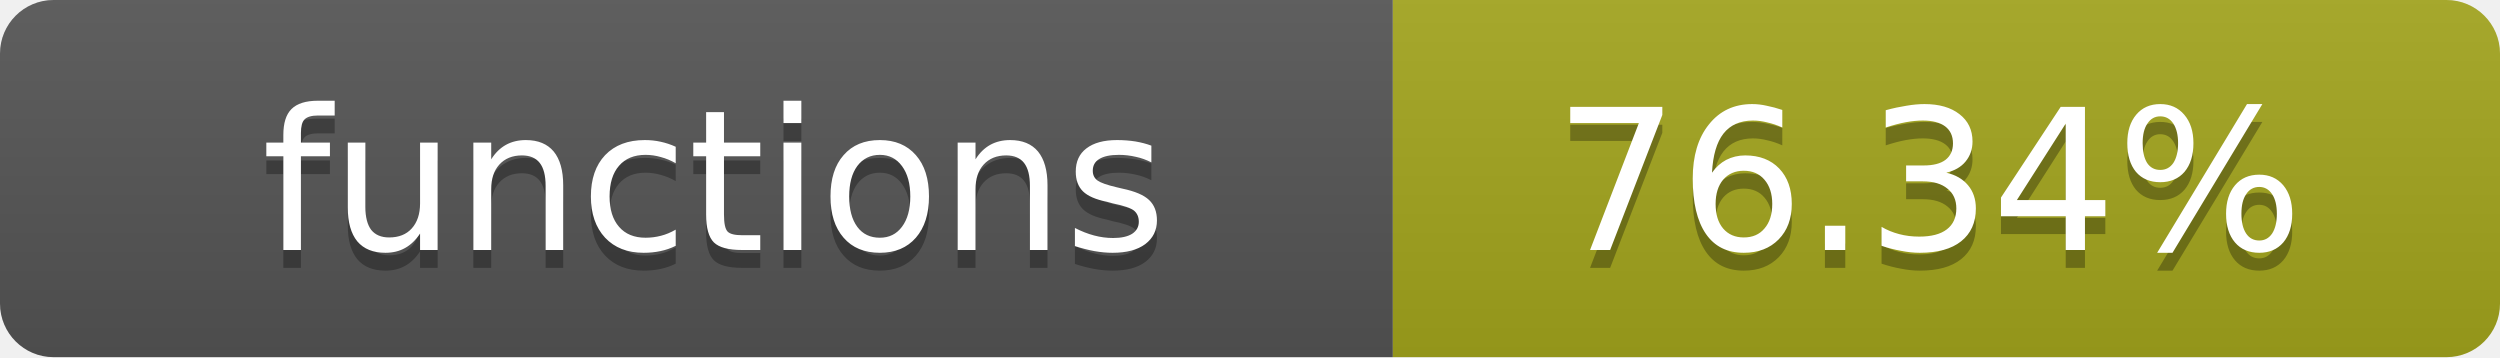
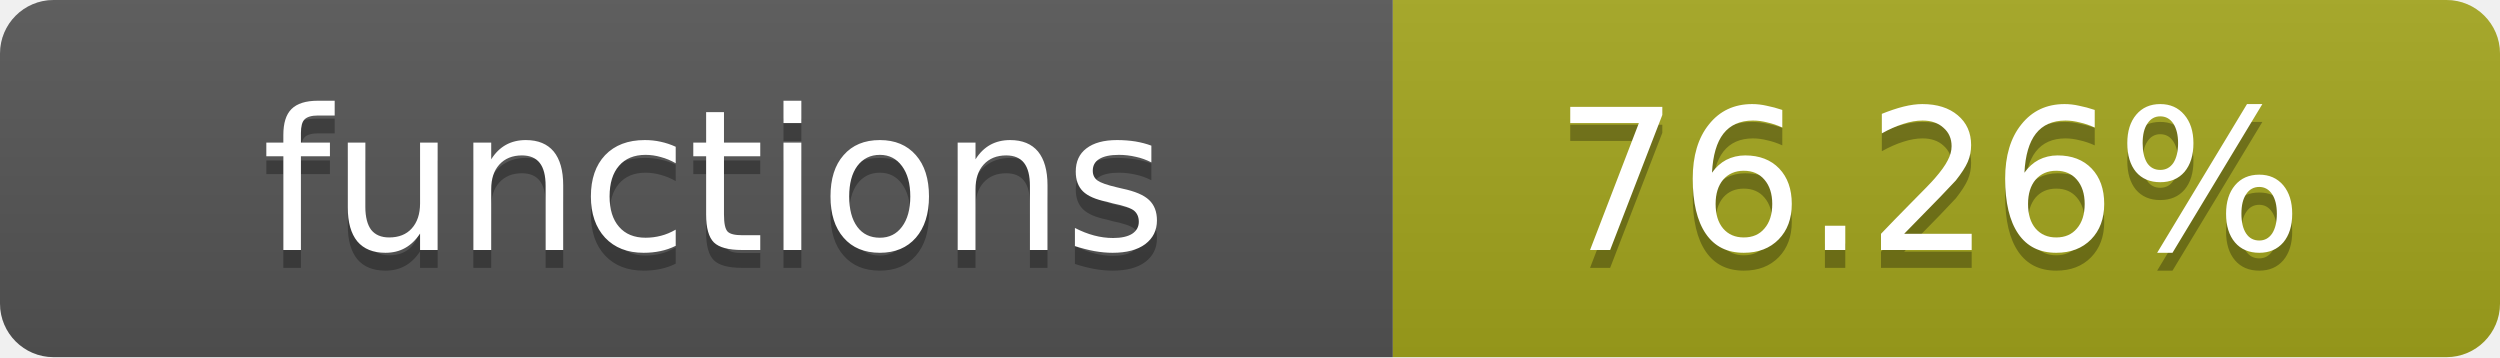
- <svg xmlns="http://www.w3.org/2000/svg" width="140" height="20" role="img" aria-label="functions: 76.34%">
+ <svg xmlns="http://www.w3.org/2000/svg" width="140" height="20" role="img" aria-label="functions: 76.26%">
  <linearGradient id="s" x2="0" y2="100%">
    <stop offset="0" stop-color="#bbb" stop-opacity=".1" />
    <stop offset="1" stop-opacity=".1" />
  </linearGradient>
  <clipPath id="r">
    <rect width="140" height="20" rx="3" fill="#fff" />
  </clipPath>
  <g clip-path="url(#r)">
    <rect width="78" height="20" fill="#555" />
    <rect x="78" width="62" height="20" fill="#a4a61d" />
    <rect width="140" height="20" fill="url(#s)" />
  </g>
  <g fill="#fff" text-anchor="middle" font-family="Verdana,Geneva,DejaVu Sans,sans-serif" text-rendering="geometricPrecision" font-size="11">
    <text x="40" y="15" fill="#010101" fill-opacity=".3">functions</text>
    <text x="40" y="14">functions</text>
-     <text x="108" y="15" fill="#010101" fill-opacity=".3">76.34%</text>
-     <text x="108" y="14">76.34%</text>
+     <text x="108" y="15" fill="#010101" fill-opacity=".3">76.26%</text>
+     <text x="108" y="14">76.26%</text>
  </g>
</svg>
